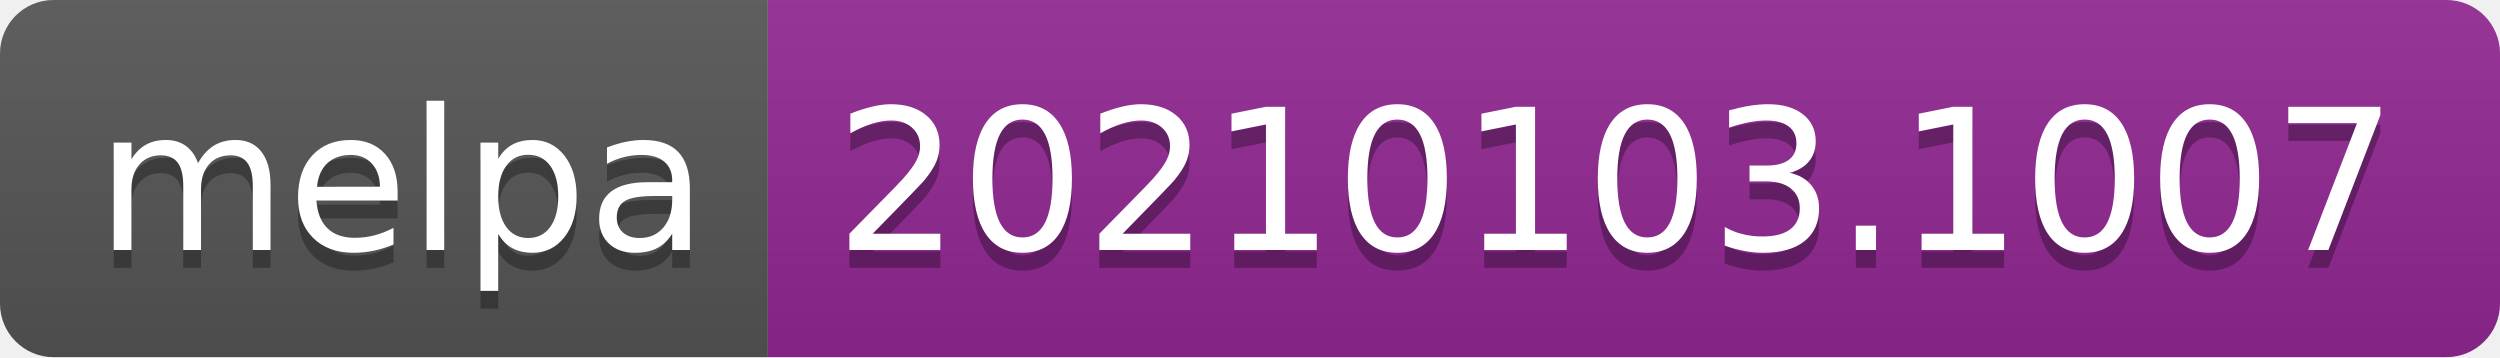
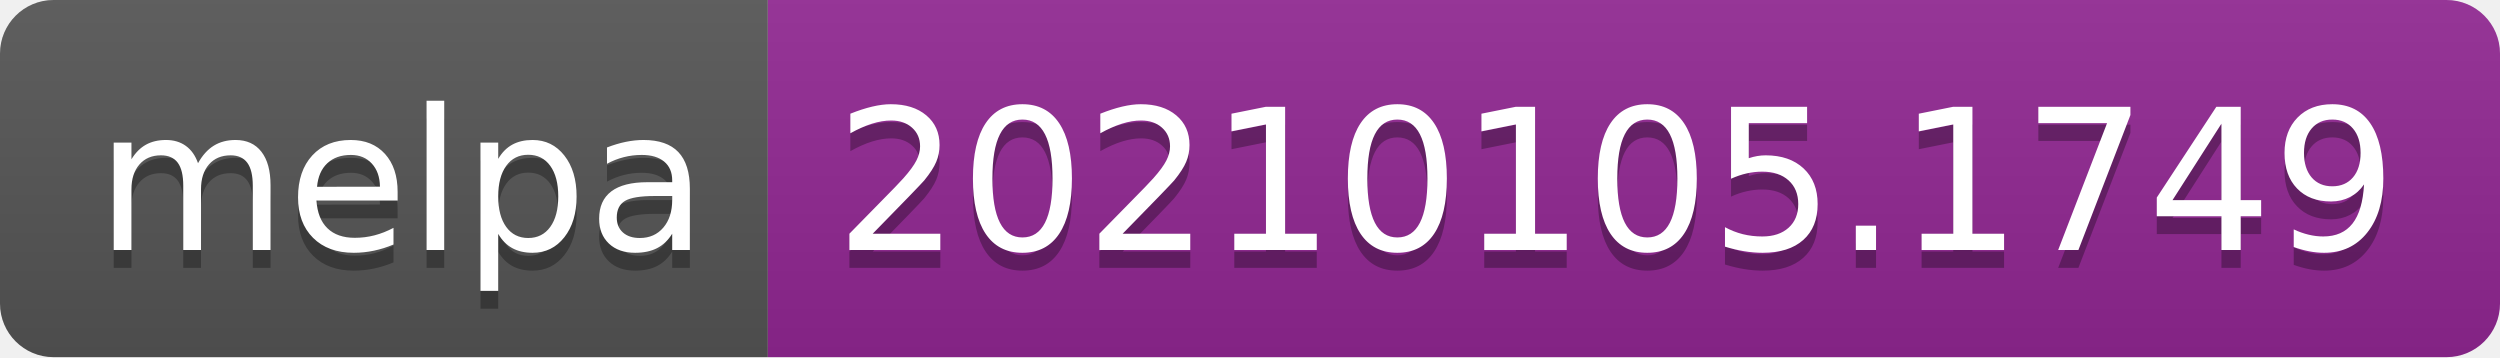
- <svg xmlns="http://www.w3.org/2000/svg" width="140" height="20" role="img" aria-label="melpa: 20210103.1007">
+ <svg xmlns="http://www.w3.org/2000/svg" width="140" height="20" role="img" aria-label="melpa: 20210105.1749">
  <linearGradient id="s" x2="0" y2="100%">
    <stop offset="0" stop-color="#bbb" stop-opacity=".1" />
    <stop offset="1" stop-opacity=".1" />
  </linearGradient>
  <clipPath id="r">
    <rect width="140" height="20" rx="3" fill="#fff" />
  </clipPath>
  <g clip-path="url(#r)">
    <rect width="43" height="20" fill="#555" />
    <rect x="43" width="97" height="20" fill="#922793" />
    <rect width="140" height="20" fill="url(#s)" />
  </g>
  <g fill="#fff" text-anchor="middle" font-family="Verdana,Geneva,DejaVu Sans,sans-serif" text-rendering="geometricPrecision" font-size="110">
    <text aria-hidden="true" x="225" y="150" fill="#010101" fill-opacity=".3" transform="scale(.1)" textLength="330">melpa</text>
    <text x="225" y="140" transform="scale(.1)" fill="#fff" textLength="330">melpa</text>
-     <text aria-hidden="true" x="905" y="150" fill="#010101" fill-opacity=".3" transform="scale(.1)" textLength="870">20210103.1007</text>
-     <text x="905" y="140" transform="scale(.1)" fill="#fff" textLength="870">20210103.1007</text>
+     <text aria-hidden="true" x="905" y="150" fill="#010101" fill-opacity=".3" transform="scale(.1)" textLength="870">20210105.1749</text>
+     <text x="905" y="140" transform="scale(.1)" fill="#fff" textLength="870">20210105.1749</text>
  </g>
</svg>
